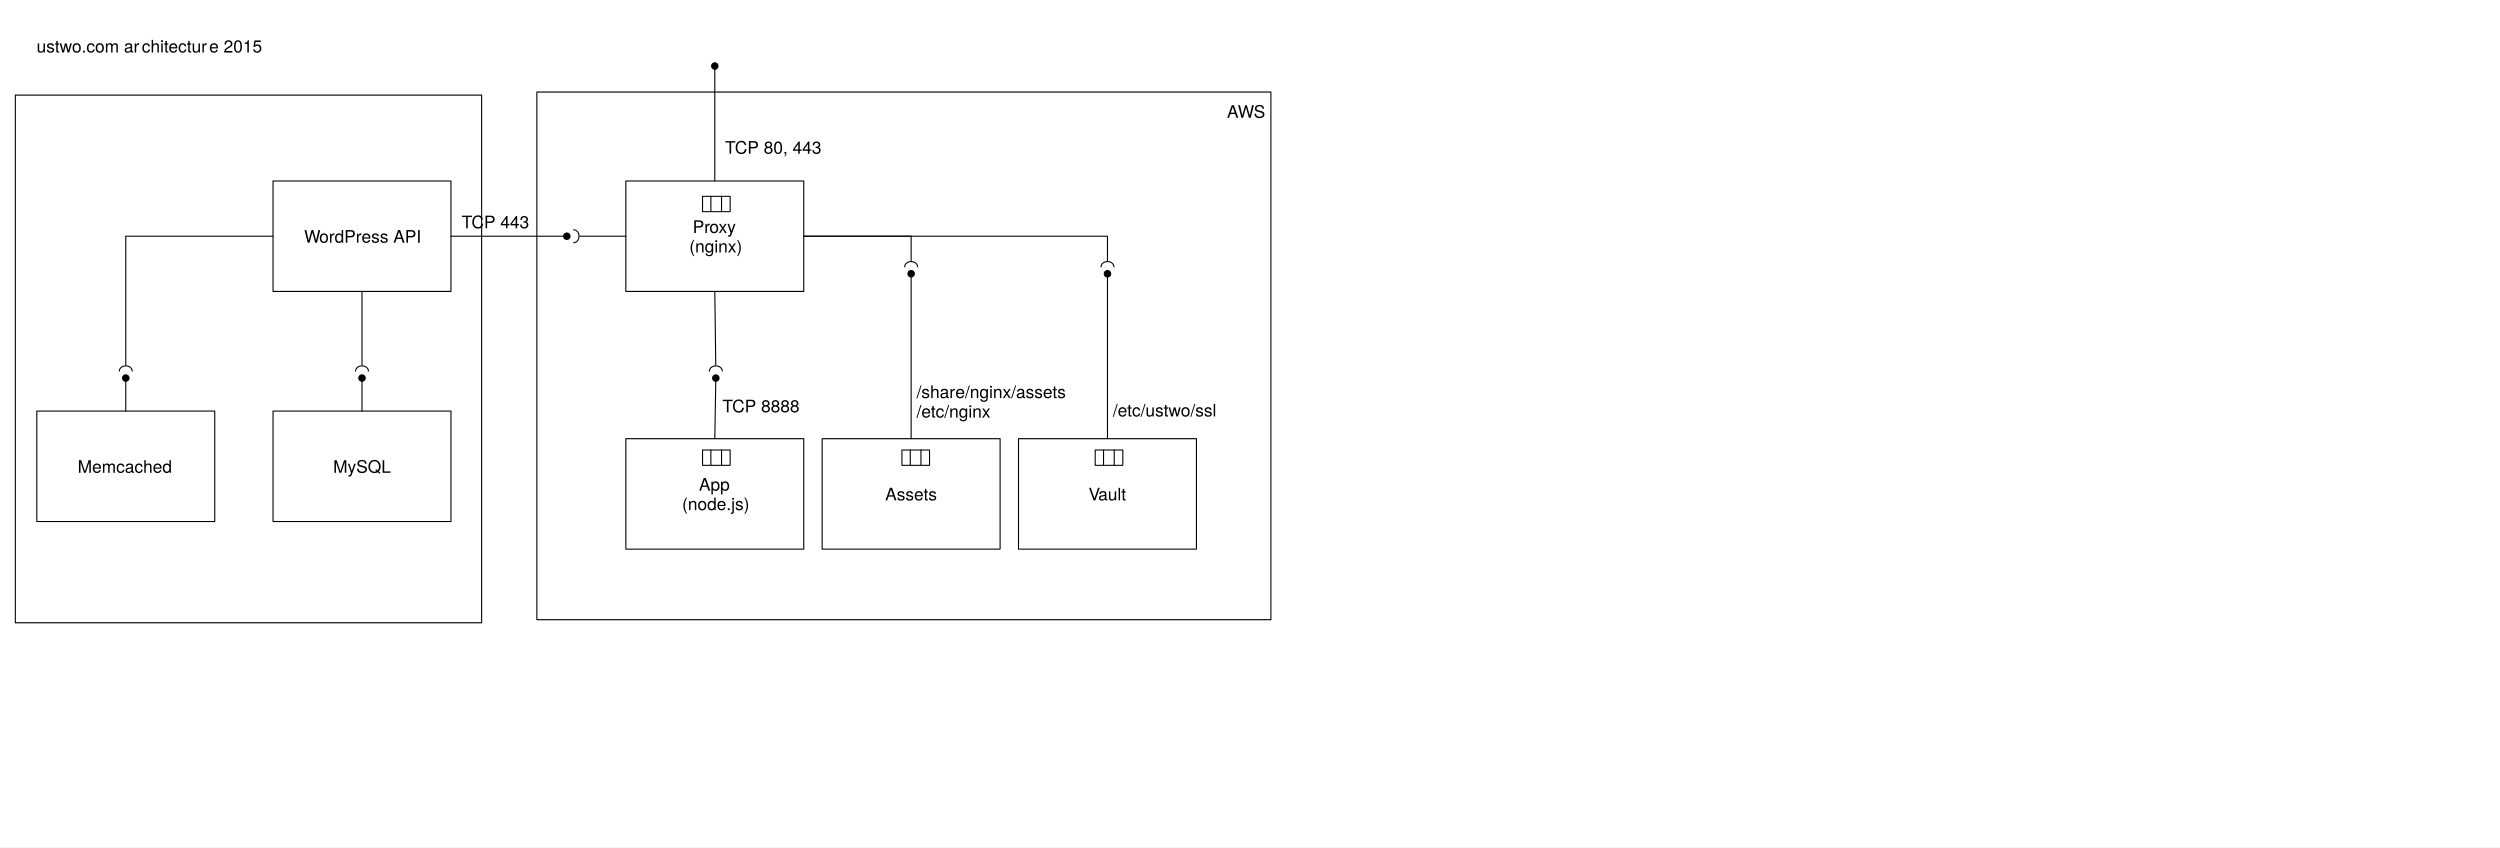
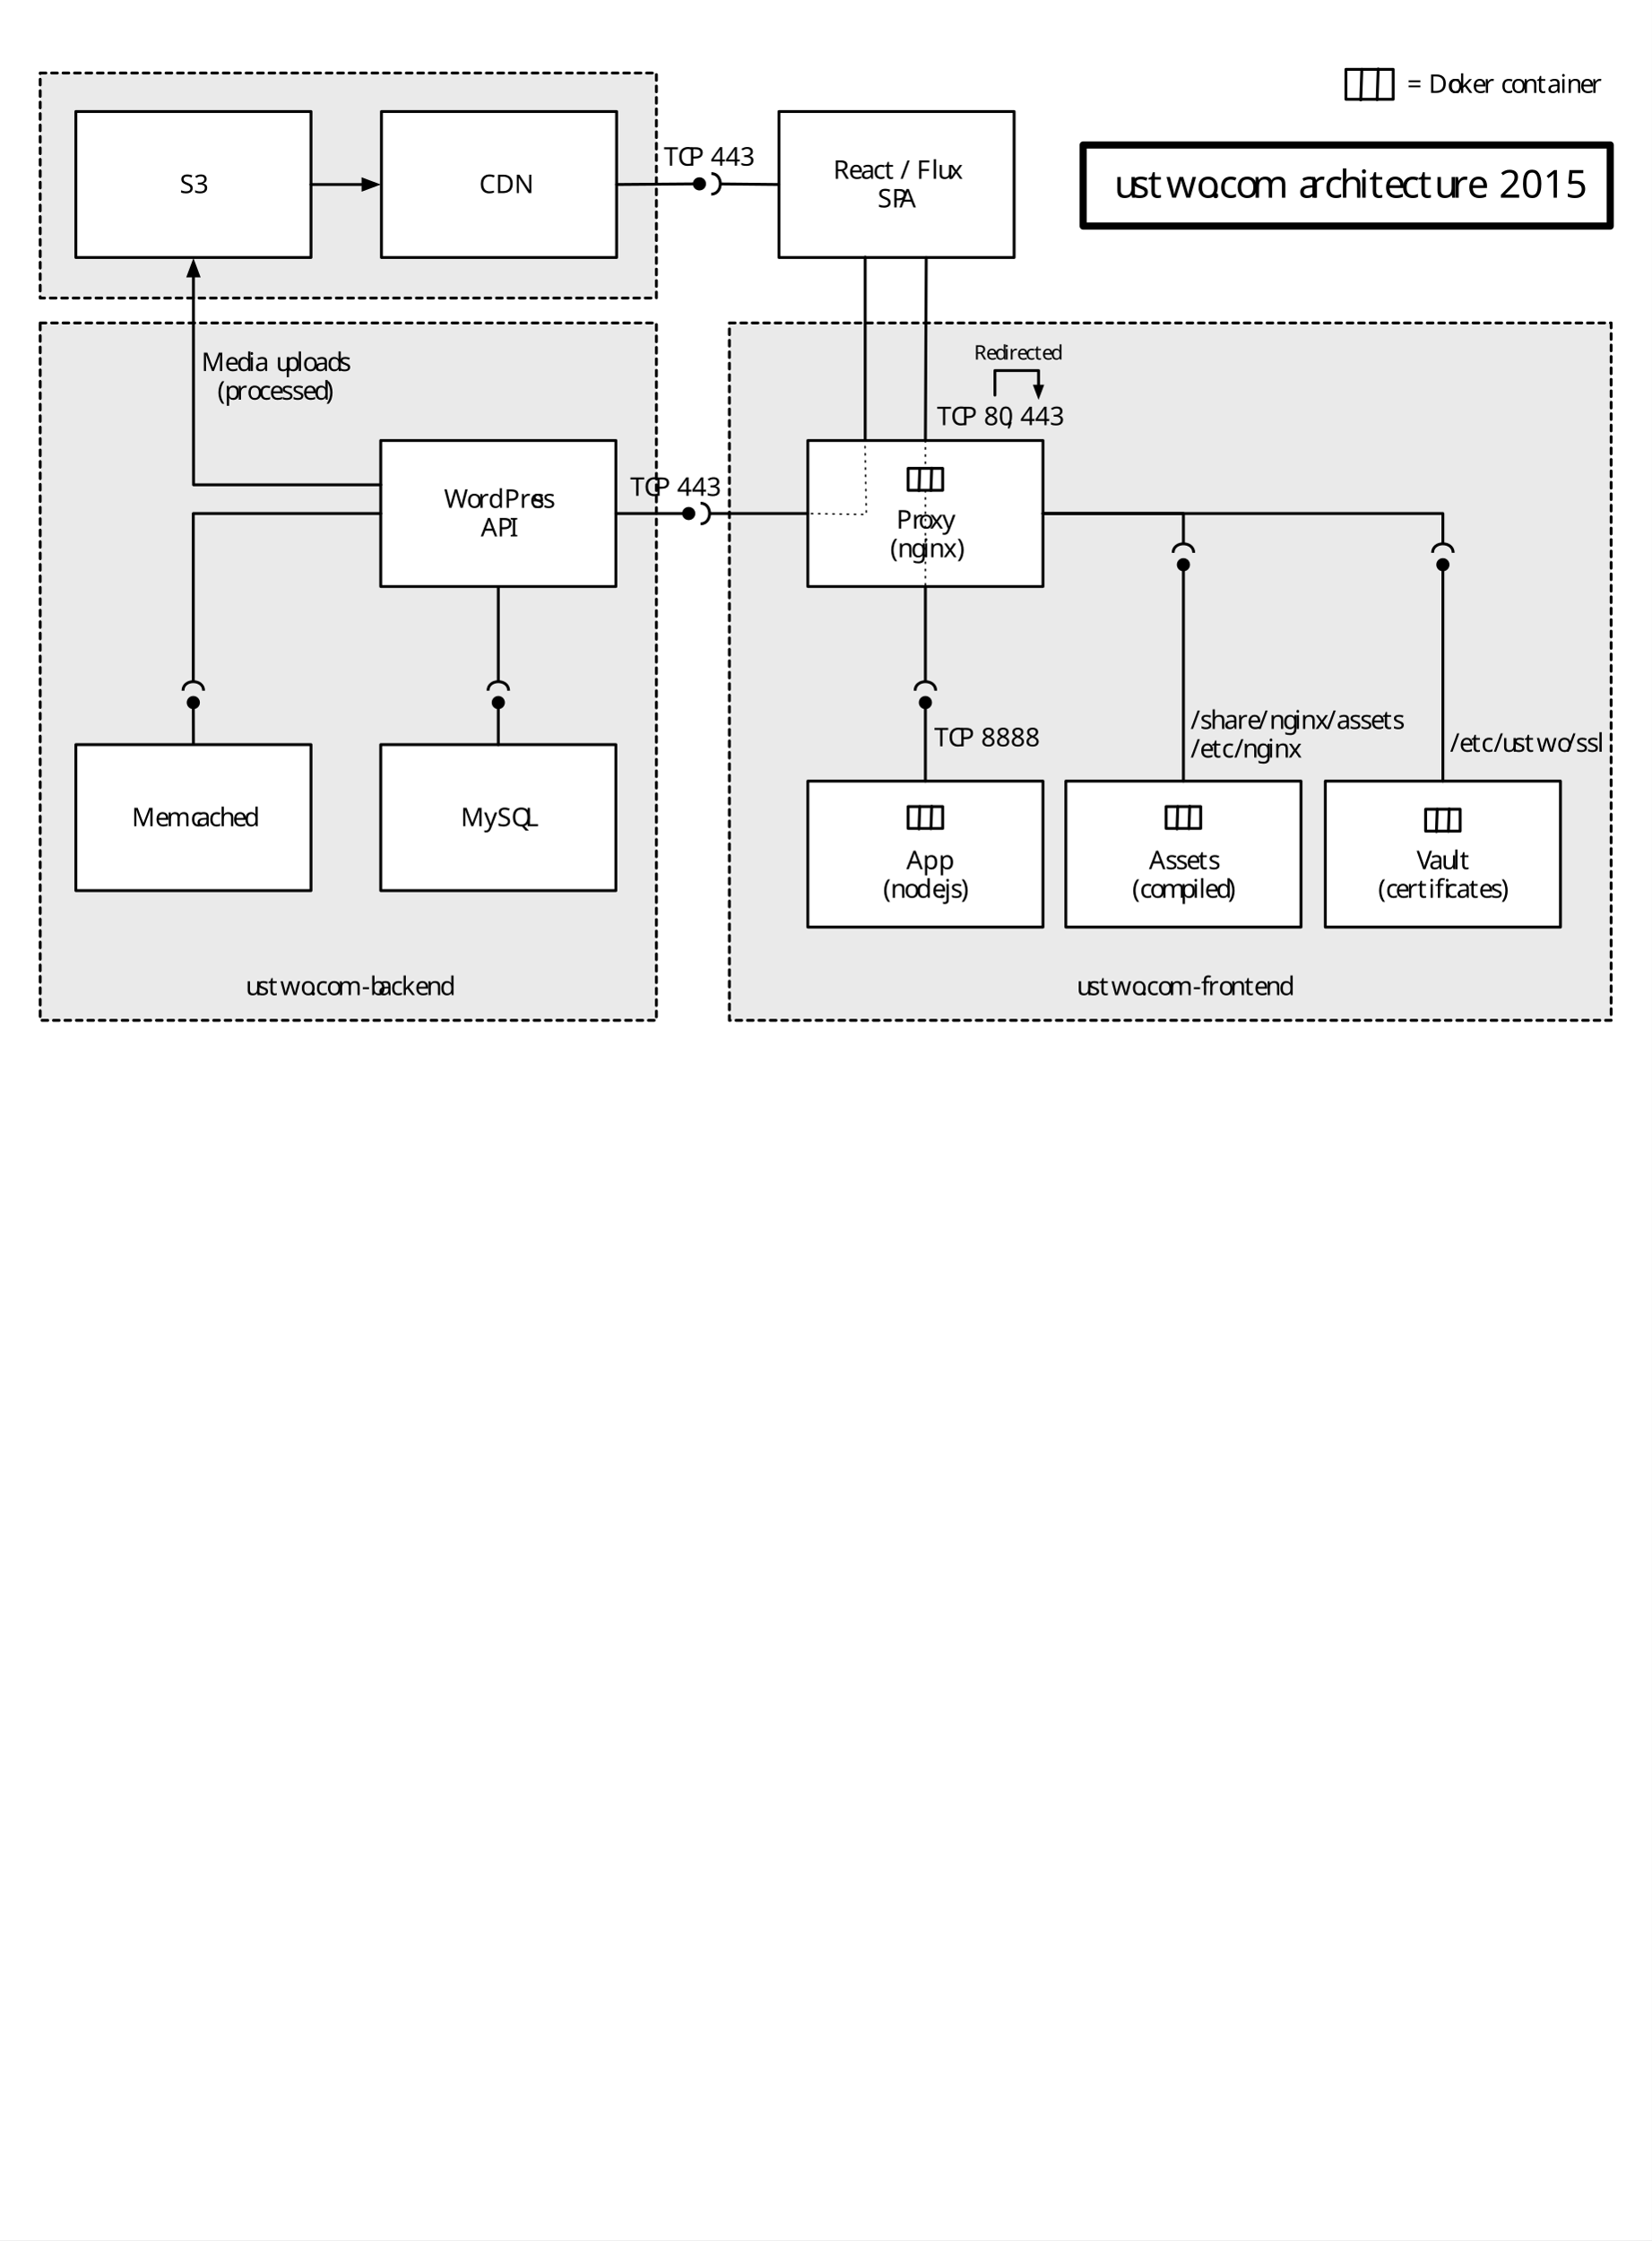
- <svg xmlns="http://www.w3.org/2000/svg" version="1.1" viewBox="0 0 2310 783" width="2310pt" height="783pt">
+ <svg xmlns="http://www.w3.org/2000/svg" version="1.1" viewBox="0 0 1155 1566" width="1155pt" height="1566pt">
  <defs>
-     <font-face font-family="Helvetica Neue" font-size="16" panose-1="2 0 5 3 0 0 0 2 0 4" units-per-em="1000" underline-position="-100" underline-thickness="50" slope="0" x-height="517" cap-height="714" ascent="951.996" descent="-212.997" font-weight="500">
+     <font-face font-family="Marker Felt" font-size="18" panose-1="2 0 4 0 0 0 0 0 0 0" units-per-em="1000" underline-position="-133" underline-thickness="20" slope="0" x-height="575" cap-height="832" ascent="867.996" descent="-218.002" font-weight="500">
      <font-face-src>
-         <font-face-name name="HelveticaNeue" />
+         <font-face-name name="MarkerFelt-Thin" />
      </font-face-src>
    </font-face>
-     <marker orient="auto" overflow="visible" markerUnits="strokeWidth" id="FilledBall_Marker" viewBox="-7 -4 8 8" markerWidth="8" markerHeight="8" color="black">
+     <font-face font-family="Marker Felt" font-size="27" panose-1="2 0 4 0 0 0 0 0 0 0" units-per-em="1000" underline-position="-133" underline-thickness="20" slope="0" x-height="575" cap-height="832" ascent="867.996" descent="-218.002" font-weight="500">
+       <font-face-src>
+         <font-face-name name="MarkerFelt-Thin" />
+       </font-face-src>
+     </font-face>
+     <marker orient="auto" overflow="visible" markerUnits="strokeWidth" id="FilledBall_Marker" viewBox="-5 -3 6 6" markerWidth="6" markerHeight="6" color="black">
      <g>
-         <circle cx="-3" cy="0" r="3" fill="currentColor" stroke="currentColor" stroke-width="1" />
+         <circle cx="-1.8" cy="0" r="1.8" fill="currentColor" stroke="currentColor" stroke-width="1" />
      </g>
    </marker>
-     <marker orient="auto" overflow="visible" markerUnits="strokeWidth" id="UML2Socket_Marker" viewBox="-7 -7 8 14" markerWidth="8" markerHeight="14" color="black">
+     <marker orient="auto" overflow="visible" markerUnits="strokeWidth" id="UML2Socket_Marker" viewBox="-5 -5 6 10" markerWidth="6" markerHeight="10" color="black">
      <g>
-         <path d="M -6 6 C 1 6 1 -6 -6 -6" fill="none" stroke="currentColor" stroke-width="1" />
+         <path d="M -3.6 3.6 C .6 3.6 .6 -3.6 -3.6 -3.6" fill="none" stroke="currentColor" stroke-width="1" />
      </g>
    </marker>
+     <marker orient="auto" overflow="visible" markerUnits="strokeWidth" id="FilledArrow_Marker" viewBox="-5 -3 6 6" markerWidth="6" markerHeight="6" color="black">
+       <g>
+         <path d="M -3.36 0 L 0 1.26 L 0 -1.26 Z" fill="currentColor" stroke="currentColor" stroke-width="1" />
+       </g>
+     </marker>
+     <marker orient="auto" overflow="visible" markerUnits="strokeWidth" id="FilledArrow_Marker_2" viewBox="-1 -3 7 6" markerWidth="7" markerHeight="6" color="black">
+       <g>
+         <path d="M 4.8 0 L 0 -1.8 L 0 1.8 Z" fill="currentColor" stroke="currentColor" stroke-width="1" />
+       </g>
+     </marker>
+     <font-face font-family="Marker Felt" font-size="14" panose-1="2 0 4 0 0 0 0 0 0 0" units-per-em="1000" underline-position="-133" underline-thickness="20" slope="0" x-height="575" cap-height="832" ascent="867.996" descent="-218.002" font-weight="500">
+       <font-face-src>
+         <font-face-name name="MarkerFelt-Thin" />
+       </font-face-src>
+     </font-face>
  </defs>
  <g stroke="none" stroke-opacity="1" stroke-dasharray="none" fill="none" fill-opacity="1">
-     <rect fill="white" width="2310" height="783" />
+     <rect fill="white" width="1155" height="1566" />
    <g>
-       <rect x="14.173" y="87.874" width="430.866" height="487.559" fill="white" />
-       <rect x="14.173" y="87.874" width="430.866" height="487.559" stroke="black" stroke-linecap="round" stroke-linejoin="round" stroke-width="1" />
-       <rect x="496.063" y="85.039" width="678.244" height="487.559" fill="white" />
-       <rect x="496.063" y="85.039" width="678.244" height="487.559" stroke="black" stroke-linecap="round" stroke-linejoin="round" stroke-width="1" />
-       <rect x="252.283" y="167.244" width="164.409" height="102.047" fill="white" />
-       <rect x="252.283" y="167.244" width="164.409" height="102.047" stroke="black" stroke-linecap="round" stroke-linejoin="round" stroke-width="1" />
-       <text transform="translate(257.2835 209.2677)" fill="black">
-         <tspan font-family="Helvetica Neue" font-size="16" font-weight="500" x="23.733" y="15" textLength="14.816">W</tspan>
-         <tspan font-family="Helvetica Neue" font-size="16" font-weight="500" x="37.637" y="15" textLength="14.512">or</tspan>
-         <tspan font-family="Helvetica Neue" font-size="16" font-weight="500" x="51.861" y="15" textLength="25.184">dPr</tspan>
-         <tspan font-family="Helvetica Neue" font-size="16" font-weight="500" x="76.757" y="15" textLength="53.92">ess API</tspan>
-       </text>
-       <text transform="translate(33.34646 33.51969)" fill="black">
-         <tspan font-family="Helvetica Neue" font-size="16" font-weight="500" x=".468" y="15" textLength="97.488">ustwo.com ar</tspan>
-         <tspan font-family="Helvetica Neue" font-size="16" font-weight="500" x="97.668" y="15" textLength="62.528">chitectur</tspan>
-         <tspan font-family="Helvetica Neue" font-size="16" font-weight="500" x="159.908" y="15" textLength="48.624">e 2015</tspan>
-       </text>
-       <rect x="578.268" y="167.244" width="164.409" height="102.047" fill="white" />
-       <rect x="578.268" y="167.244" width="164.409" height="102.047" stroke="black" stroke-linecap="round" stroke-linejoin="round" stroke-width="1" />
-       <text transform="translate(583.2677 200.2677)" fill="black">
-         <tspan font-family="Helvetica Neue" font-size="16" font-weight="500" x="56.765" y="15" textLength="15.696">Pr</tspan>
-         <tspan font-family="Helvetica Neue" font-size="16" font-weight="500" x="72.173" y="15" textLength="25.472">oxy</tspan>
-         <tspan font-family="Helvetica Neue" font-size="16" font-weight="500" x="53.653" y="33" textLength="47.104">(nginx)</tspan>
-       </text>
-       <line x1="660.472" y1="64.02" x2="660.472" y2="167.244" marker-start="url(#FilledBall_Marker)" stroke="black" stroke-linecap="round" stroke-linejoin="round" stroke-width="1" />
-       <text transform="translate(669.8932 127.063)" fill="black">
-         <tspan font-family="Helvetica Neue" font-size="16" font-weight="500" x=".036" y="15" textLength="88.928">TCP 80, 443</tspan>
-       </text>
-       <rect x="252.283" y="379.843" width="164.409" height="102.047" fill="white" />
-       <rect x="252.283" y="379.843" width="164.409" height="102.047" stroke="black" stroke-linecap="round" stroke-linejoin="round" stroke-width="1" />
-       <text transform="translate(257.2835 421.8661)" fill="black">
-         <tspan font-family="Helvetica Neue" font-size="16" font-weight="500" x="50.525" y="15" textLength="53.36">MySQL</tspan>
-       </text>
-       <rect x="34.016" y="379.843" width="164.409" height="102.047" fill="white" />
-       <rect x="34.016" y="379.843" width="164.409" height="102.047" stroke="black" stroke-linecap="round" stroke-linejoin="round" stroke-width="1" />
-       <text transform="translate(39.01575 421.8661)" fill="black">
-         <tspan font-family="Helvetica Neue" font-size="16" font-weight="500" x="32.741" y="15" textLength="88.928">Memcached</tspan>
-       </text>
-       <line x1="334.488" y1="352.327" x2="334.488" y2="379.843" marker-start="url(#FilledBall_Marker)" stroke="black" stroke-linecap="round" stroke-linejoin="round" stroke-width="1" />
-       <line x1="334.488" y1="337.327" x2="334.488" y2="269.291" marker-start="url(#UML2Socket_Marker)" stroke="black" stroke-linecap="round" stroke-linejoin="round" stroke-width="1" />
-       <line x1="116.22" y1="352.327" x2="116.22" y2="379.843" marker-start="url(#FilledBall_Marker)" stroke="black" stroke-linecap="round" stroke-linejoin="round" stroke-width="1" />
-       <path d="M 116.22 337.327 L 116.22 218.268 L 252.283 218.268" marker-start="url(#UML2Socket_Marker)" stroke="black" stroke-linecap="round" stroke-linejoin="round" stroke-width="1" />
-       <line x1="520.744" y1="218.268" x2="416.693" y2="218.268" marker-start="url(#FilledBall_Marker)" stroke="black" stroke-linecap="round" stroke-linejoin="round" stroke-width="1" />
-       <line x1="535.744" y1="218.268" x2="578.268" y2="218.268" marker-start="url(#UML2Socket_Marker)" stroke="black" stroke-linecap="round" stroke-linejoin="round" stroke-width="1" />
-       <rect x="578.268" y="405.354" width="164.409" height="102.047" fill="white" />
-       <rect x="578.268" y="405.354" width="164.409" height="102.047" stroke="black" stroke-linecap="round" stroke-linejoin="round" stroke-width="1" />
-       <text transform="translate(583.2677 438.3779)" fill="black">
-         <tspan font-family="Helvetica Neue" font-size="16" font-weight="500" x="62.533" y="15" textLength="29.344">App</tspan>
-         <tspan font-family="Helvetica Neue" font-size="16" font-weight="500" x="46.981" y="33" textLength="60.448">(node.js)</tspan>
-       </text>
-       <line x1="661.363" y1="352.326" x2="660.472" y2="405.354" marker-start="url(#FilledBall_Marker)" stroke="black" stroke-linecap="round" stroke-linejoin="round" stroke-width="1" />
-       <line x1="661.361" y1="337.327" x2="660.472" y2="269.291" marker-start="url(#UML2Socket_Marker)" stroke="black" stroke-linecap="round" stroke-linejoin="round" stroke-width="1" />
-       <rect x="759.685" y="405.354" width="164.409" height="102.047" fill="white" />
-       <rect x="759.685" y="405.354" width="164.409" height="102.047" stroke="black" stroke-linecap="round" stroke-linejoin="round" stroke-width="1" />
-       <text transform="translate(764.685 447.3779)" fill="black">
-         <tspan font-family="Helvetica Neue" font-size="16" font-weight="500" x="53.205" y="15" textLength="48">Assets</tspan>
-       </text>
-       <line x1="841.89" y1="255.949" x2="841.89" y2="405.354" marker-start="url(#FilledBall_Marker)" stroke="black" stroke-linecap="round" stroke-linejoin="round" stroke-width="1" />
-       <path d="M 841.89 240.949 L 841.89 238.949 L 841.89 218.268 L 742.677 218.268 L 753.177 218.268 L 742.677 218.268" marker-start="url(#UML2Socket_Marker)" stroke="black" stroke-linecap="round" stroke-linejoin="round" stroke-width="1" />
-       <rect x="941.102" y="405.354" width="164.409" height="102.047" fill="white" />
-       <rect x="941.102" y="405.354" width="164.409" height="102.047" stroke="black" stroke-linecap="round" stroke-linejoin="round" stroke-width="1" />
-       <text transform="translate(946.1024 447.3779)" fill="black">
-         <tspan font-family="Helvetica Neue" font-size="16" font-weight="500" x="59.717" y="15" textLength="9.776">V</tspan>
-         <tspan font-family="Helvetica Neue" font-size="16" font-weight="500" x="68.613" y="15" textLength="26.08">ault</tspan>
-       </text>
-       <line x1="1023.307" y1="255.949" x2="1023.307" y2="405.354" marker-start="url(#FilledBall_Marker)" stroke="black" stroke-linecap="round" stroke-linejoin="round" stroke-width="1" />
-       <path d="M 1023.307 240.949 L 1023.307 238.949 L 1023.307 218.268 L 742.677 218.268 L 753.177 218.268 L 742.677 218.268" marker-start="url(#UML2Socket_Marker)" stroke="black" stroke-linecap="round" stroke-linejoin="round" stroke-width="1" />
-       <text transform="translate(1133.307 93.87401)" fill="black">
-         <tspan font-family="Helvetica Neue" font-size="16" font-weight="500" x=".416" y="15" textLength="10.368">A</tspan>
-         <tspan font-family="Helvetica Neue" font-size="16" font-weight="500" x="10.4" y="15" textLength="25.184">WS</tspan>
-       </text>
-       <text transform="translate(667.0546 366)" fill="black">
-         <tspan font-family="Helvetica Neue" font-size="16" font-weight="500" x=".432" y="15" textLength="71.136">TCP 8888</tspan>
-       </text>
-       <text transform="translate(426.1929 195.9213)" fill="black">
-         <tspan font-family="Helvetica Neue" font-size="16" font-weight="500" x=".38" y="15" textLength="62.24">TCP 443</tspan>
-       </text>
-       <rect x="649.134" y="181.417" width="25.512" height="14.173" fill="white" />
-       <rect x="649.134" y="181.417" width="25.512" height="14.173" stroke="black" stroke-linecap="round" stroke-linejoin="round" stroke-width="1" />
-       <line x1="656.837" y1="195.244" x2="656.837" y2="181.417" stroke="black" stroke-linecap="round" stroke-linejoin="round" stroke-width="1" />
-       <line x1="666.709" y1="195.244" x2="666.709" y2="181.417" stroke="black" stroke-linecap="round" stroke-linejoin="round" stroke-width="1" />
-       <rect x="649.134" y="415.78" width="25.512" height="14.173" fill="white" />
-       <rect x="649.134" y="415.78" width="25.512" height="14.173" stroke="black" stroke-linecap="round" stroke-linejoin="round" stroke-width="1" />
-       <line x1="656.837" y1="429.606" x2="656.837" y2="415.78" stroke="black" stroke-linecap="round" stroke-linejoin="round" stroke-width="1" />
-       <line x1="666.709" y1="429.606" x2="666.709" y2="415.78" stroke="black" stroke-linecap="round" stroke-linejoin="round" stroke-width="1" />
-       <rect x="833.386" y="415.78" width="25.512" height="14.173" fill="white" />
-       <rect x="833.386" y="415.78" width="25.512" height="14.173" stroke="black" stroke-linecap="round" stroke-linejoin="round" stroke-width="1" />
-       <line x1="841.089" y1="429.606" x2="841.089" y2="415.78" stroke="black" stroke-linecap="round" stroke-linejoin="round" stroke-width="1" />
-       <line x1="850.961" y1="429.606" x2="850.961" y2="415.78" stroke="black" stroke-linecap="round" stroke-linejoin="round" stroke-width="1" />
-       <rect x="1011.968" y="415.78" width="25.512" height="14.173" fill="white" />
-       <rect x="1011.968" y="415.78" width="25.512" height="14.173" stroke="black" stroke-linecap="round" stroke-linejoin="round" stroke-width="1" />
-       <line x1="1019.671" y1="429.606" x2="1019.671" y2="415.78" stroke="black" stroke-linecap="round" stroke-linejoin="round" stroke-width="1" />
-       <line x1="1029.543" y1="429.606" x2="1029.543" y2="415.78" stroke="black" stroke-linecap="round" stroke-linejoin="round" stroke-width="1" />
-       <text transform="translate(846.8898 352.8346)" fill="black">
-         <tspan font-family="Helvetica Neue" font-size="16" font-weight="500" x="0" y="15" textLength="36.144">/shar</tspan>
-         <tspan font-family="Helvetica Neue" font-size="16" font-weight="500" x="35.856" y="15" textLength="104.288">e/nginx/assets</tspan>
-         <tspan font-family="Helvetica Neue" font-size="16" font-weight="500" x="0" y="33" textLength="71.696">/etc/nginx</tspan>
-       </text>
-       <text transform="translate(1028.307 369.8346)" fill="black">
-         <tspan font-family="Helvetica Neue" font-size="16" font-weight="500" x="0" y="15" textLength="101.008">/etc/ustwo/ssl</tspan>
+       <rect x="28.094" y="225.742" width="430.866" height="487.559" fill="#eaeaea" />
+       <path d="M 28.094 225.742 L 458.961 225.742 L 458.961 713.301 L 28.094 713.301 Z" stroke="black" stroke-linecap="round" stroke-linejoin="round" stroke-width="2" stroke-dasharray="4,4" />
+       <rect x="509.984" y="225.742" width="616.535" height="487.559" fill="#eaeaea" />
+       <path d="M 509.984 225.742 L 1126.52 225.742 L 1126.52 713.301 L 509.984 713.301 Z" stroke="black" stroke-linecap="round" stroke-linejoin="round" stroke-width="2" stroke-dasharray="4,4" />
+       <rect x="266.205" y="307.946" width="164.409" height="102.047" fill="white" />
+       <rect x="266.205" y="307.946" width="164.409" height="102.047" stroke="black" stroke-linecap="round" stroke-linejoin="round" stroke-width="2" />
+       <text transform="translate(271.2047 338.9701)" fill="black">
+         <tspan font-family="Marker Felt" font-size="18" font-weight="500" x="39.27" y="16" textLength="17.1">W</tspan>
+         <tspan font-family="Marker Felt" font-size="18" font-weight="500" x="55.056" y="16" textLength="7.38">o</tspan>
+         <tspan font-family="Marker Felt" font-size="18" font-weight="500" x="63.138" y="16" textLength="36.36">rdPre</tspan>
+         <tspan font-family="Marker Felt" font-size="18" font-weight="500" x="100.866" y="16" textLength="6.66">s</tspan>
+         <tspan font-family="Marker Felt" font-size="18" font-weight="500" x="108.48" y="16" textLength="6.66">s</tspan>
+         <tspan font-family="Marker Felt" font-size="18" font-weight="500" x="64.947" y="36" textLength="19.26">AP</tspan>
+         <tspan font-family="Marker Felt" font-size="18" font-weight="500" x="85.143" y="36" textLength="4.32">I</tspan>
+       </text>
+       <rect x="757.378" y="101.339" width="368.504" height="56.693" stroke="black" stroke-linecap="round" stroke-linejoin="round" stroke-width="5" />
+       <text transform="translate(762.378 115.185)" fill="black">
+         <tspan font-family="Marker Felt" font-size="27" font-weight="500" x="16.766" y="23" textLength="11.07">u</tspan>
+         <tspan font-family="Marker Felt" font-size="27" font-weight="500" x="28.538" y="23" textLength="9.99">s</tspan>
+         <tspan font-family="Marker Felt" font-size="27" font-weight="500" x="40.256" y="23" textLength="9.72">t</tspan>
+         <tspan font-family="Marker Felt" font-size="27" font-weight="500" x="52.973" y="23" textLength="30.51">wo</tspan>
+         <tspan font-family="Marker Felt" font-size="27" font-weight="500" x="84.077" y="23" textLength="5.13">.</tspan>
+         <tspan font-family="Marker Felt" font-size="27" font-weight="500" x="90.017" y="23" textLength="10.26">c</tspan>
+         <tspan font-family="Marker Felt" font-size="27" font-weight="500" x="101.546" y="23" textLength="11.07">o</tspan>
+         <tspan font-family="Marker Felt" font-size="27" font-weight="500" x="113.264" y="23" textLength="38.61">m a</tspan>
+         <tspan font-family="Marker Felt" font-size="27" font-weight="500" x="152.981" y="23" textLength="20.52">rc</tspan>
+         <tspan font-family="Marker Felt" font-size="27" font-weight="500" x="174.311" y="23" textLength="12.69">h</tspan>
+         <tspan font-family="Marker Felt" font-size="27" font-weight="500" x="187.838" y="23" textLength="5.4">i</tspan>
+         <tspan font-family="Marker Felt" font-size="27" font-weight="500" x="195.02" y="23" textLength="9.72">t</tspan>
+         <tspan font-family="Marker Felt" font-size="27" font-weight="500" x="205.307" y="23" textLength="10.26">e</tspan>
+         <tspan font-family="Marker Felt" font-size="27" font-weight="500" x="217.241" y="23" textLength="10.26">c</tspan>
+         <tspan font-family="Marker Felt" font-size="27" font-weight="500" x="229.013" y="23" textLength="9.72">t</tspan>
+         <tspan font-family="Marker Felt" font-size="27" font-weight="500" x="240.596" y="23" textLength="11.07">u</tspan>
+         <tspan font-family="Marker Felt" font-size="27" font-weight="500" x="252.908" y="23" textLength="88.83">re 2015</tspan>
+       </text>
+       <rect x="564.842" y="307.946" width="164.409" height="102.047" fill="white" />
+       <rect x="564.842" y="307.946" width="164.409" height="102.047" stroke="black" stroke-linecap="round" stroke-linejoin="round" stroke-width="2" />
+       <text transform="translate(569.8425 353.4937)" fill="black">
+         <tspan font-family="Marker Felt" font-size="18" font-weight="500" x="56.91" y="16" textLength="14.94">Pr</tspan>
+         <tspan font-family="Marker Felt" font-size="18" font-weight="500" x="72.318" y="16" textLength="7.38">o</tspan>
+         <tspan font-family="Marker Felt" font-size="18" font-weight="500" x="80.256" y="16" textLength="7.38">x</tspan>
+         <tspan font-family="Marker Felt" font-size="18" font-weight="500" x="89.04" y="16" textLength="8.46">y</tspan>
+         <tspan font-family="Marker Felt" font-size="18" font-weight="500" x="52.59" y="36" textLength="4.68">(</tspan>
+         <tspan font-family="Marker Felt" font-size="18" font-weight="500" x="57.81" y="36" textLength="8.82">n</tspan>
+         <tspan font-family="Marker Felt" font-size="18" font-weight="500" x="67.17" y="36" textLength="7.56">g</tspan>
+         <tspan font-family="Marker Felt" font-size="18" font-weight="500" x="75.324" y="36" textLength="3.6">i</tspan>
+         <tspan font-family="Marker Felt" font-size="18" font-weight="500" x="79.788" y="36" textLength="8.82">n</tspan>
+         <tspan font-family="Marker Felt" font-size="18" font-weight="500" x="89.76" y="36" textLength="12.06">x)</tspan>
+       </text>
+       <text transform="translate(654.8858 281.2126)" fill="black">
+         <tspan font-family="Marker Felt" font-size="18" font-weight="500" x=".26" y="16" textLength="16.74">TC</tspan>
+         <tspan font-family="Marker Felt" font-size="18" font-weight="500" x="17.468" y="16" textLength="33.12">P 80</tspan>
+         <tspan font-family="Marker Felt" font-size="18" font-weight="500" x="49.04" y="16" textLength="38.7">, 443</tspan>
+       </text>
+       <rect x="266.205" y="520.545" width="164.409" height="102.047" fill="white" />
+       <rect x="266.205" y="520.545" width="164.409" height="102.047" stroke="black" stroke-linecap="round" stroke-linejoin="round" stroke-width="2" />
+       <text transform="translate(271.2047 561.5685)" fill="black">
+         <tspan font-family="Marker Felt" font-size="18" font-weight="500" x="50.898" y="16" textLength="44.46">MySQ</tspan>
+         <tspan font-family="Marker Felt" font-size="18" font-weight="500" x="95.952" y="16" textLength="7.56">L</tspan>
+       </text>
+       <rect x="53.024" y="520.545" width="164.409" height="102.047" fill="white" />
+       <rect x="53.024" y="520.545" width="164.409" height="102.047" stroke="black" stroke-linecap="round" stroke-linejoin="round" stroke-width="2" />
+       <text transform="translate(58.02363 561.5685)" fill="black">
+         <tspan font-family="Marker Felt" font-size="18" font-weight="500" x="34.077" y="16" textLength="23.58">Me</tspan>
+         <tspan font-family="Marker Felt" font-size="18" font-weight="500" x="58.377" y="16" textLength="19.8">mc</tspan>
+         <tspan font-family="Marker Felt" font-size="18" font-weight="500" x="79.239" y="16" textLength="8.28">a</tspan>
+         <tspan font-family="Marker Felt" font-size="18" font-weight="500" x="87.987" y="16" textLength="6.84">c</tspan>
+         <tspan font-family="Marker Felt" font-size="18" font-weight="500" x="95.367" y="16" textLength="8.46">h</tspan>
+         <tspan font-family="Marker Felt" font-size="18" font-weight="500" x="104.619" y="16" textLength="6.84">e</tspan>
+         <tspan font-family="Marker Felt" font-size="18" font-weight="500" x="112.593" y="16" textLength="7.74">d</tspan>
+       </text>
+       <line x1="348.409" y1="494.729" x2="348.409" y2="520.545" marker-start="url(#FilledBall_Marker)" stroke="black" stroke-linecap="round" stroke-linejoin="round" stroke-width="2" />
+       <line x1="348.409" y1="475.629" x2="348.409" y2="410.994" marker-start="url(#UML2Socket_Marker)" stroke="black" stroke-linecap="round" stroke-linejoin="round" stroke-width="2" />
+       <line x1="135.163" y1="494.729" x2="135.226" y2="519.545" marker-start="url(#FilledBall_Marker)" stroke="black" stroke-linecap="round" stroke-linejoin="round" stroke-width="2" />
+       <path d="M 135.142 475.629 L 135.142 358.97 L 266.205 358.97 L 252.305 358.97 L 265.205 358.97" marker-start="url(#UML2Socket_Marker)" stroke="black" stroke-linecap="round" stroke-linejoin="round" stroke-width="2" />
+       <line x1="477.942" y1="358.97" x2="430.614" y2="358.97" marker-start="url(#FilledBall_Marker)" stroke="black" stroke-linecap="round" stroke-linejoin="round" stroke-width="2" />
+       <line x1="497.042" y1="358.97" x2="564.842" y2="358.97" marker-start="url(#UML2Socket_Marker)" stroke="black" stroke-linecap="round" stroke-linejoin="round" stroke-width="2" />
+       <rect x="564.842" y="546.057" width="164.409" height="102.047" fill="white" />
+       <rect x="564.842" y="546.057" width="164.409" height="102.047" stroke="black" stroke-linecap="round" stroke-linejoin="round" stroke-width="2" />
+       <text transform="translate(569.8425 591.6039)" fill="black">
+         <tspan font-family="Marker Felt" font-size="18" font-weight="500" x="63.885" y="16" textLength="26.64">App</tspan>
+         <tspan font-family="Marker Felt" font-size="18" font-weight="500" x="47.64" y="36" textLength="4.68">(</tspan>
+         <tspan font-family="Marker Felt" font-size="18" font-weight="500" x="52.86" y="36" textLength="8.82">n</tspan>
+         <tspan font-family="Marker Felt" font-size="18" font-weight="500" x="62.364" y="36" textLength="7.38">o</tspan>
+         <tspan font-family="Marker Felt" font-size="18" font-weight="500" x="70.698" y="36" textLength="14.58">de</tspan>
+         <tspan font-family="Marker Felt" font-size="18" font-weight="500" x="86.502" y="36" textLength="3.42">.</tspan>
+         <tspan font-family="Marker Felt" font-size="18" font-weight="500" x="90.444" y="36" textLength="3.78">j</tspan>
+         <tspan font-family="Marker Felt" font-size="18" font-weight="500" x="94.818" y="36" textLength="6.66">s</tspan>
+         <tspan font-family="Marker Felt" font-size="18" font-weight="500" x="102.09" y="36" textLength="4.68">)</tspan>
+       </text>
+       <line x1="647.047" y1="494.729" x2="647.047" y2="546.057" marker-start="url(#FilledBall_Marker)" stroke="black" stroke-linecap="round" stroke-linejoin="round" stroke-width="2" />
+       <line x1="647.047" y1="475.629" x2="647.047" y2="409.994" marker-start="url(#UML2Socket_Marker)" stroke="black" stroke-linecap="round" stroke-linejoin="round" stroke-width="2" />
+       <rect x="745.26" y="546.057" width="164.409" height="102.047" fill="white" />
+       <rect x="745.26" y="546.057" width="164.409" height="102.047" stroke="black" stroke-linecap="round" stroke-linejoin="round" stroke-width="2" />
+       <text transform="translate(750.2598 591.6039)" fill="black">
+         <tspan font-family="Marker Felt" font-size="18" font-weight="500" x="53.13" y="16" textLength="17.82">As</tspan>
+         <tspan font-family="Marker Felt" font-size="18" font-weight="500" x="71.904" y="16" textLength="6.66">s</tspan>
+         <tspan font-family="Marker Felt" font-size="18" font-weight="500" x="79.194" y="16" textLength="6.84">e</tspan>
+         <tspan font-family="Marker Felt" font-size="18" font-weight="500" x="87.528" y="16" textLength="6.48">t</tspan>
+         <tspan font-family="Marker Felt" font-size="18" font-weight="500" x="94.62" y="16" textLength="6.66">s</tspan>
+         <tspan font-family="Marker Felt" font-size="18" font-weight="500" x="41.403" y="36" textLength="11.52">(c</tspan>
+         <tspan font-family="Marker Felt" font-size="18" font-weight="500" x="53.769" y="36" textLength="7.38">o</tspan>
+         <tspan font-family="Marker Felt" font-size="18" font-weight="500" x="61.581" y="36" textLength="12.96">m</tspan>
+         <tspan font-family="Marker Felt" font-size="18" font-weight="500" x="75.153" y="36" textLength="7.74">p</tspan>
+         <tspan font-family="Marker Felt" font-size="18" font-weight="500" x="83.559" y="36" textLength="3.6">i</tspan>
+         <tspan font-family="Marker Felt" font-size="18" font-weight="500" x="88.023" y="36" textLength="3.6">l</tspan>
+         <tspan font-family="Marker Felt" font-size="18" font-weight="500" x="92.091" y="36" textLength="6.84">e</tspan>
+         <tspan font-family="Marker Felt" font-size="18" font-weight="500" x="100.065" y="36" textLength="7.74">d</tspan>
+         <tspan font-family="Marker Felt" font-size="18" font-weight="500" x="108.327" y="36" textLength="4.68">)</tspan>
+       </text>
+       <line x1="827.465" y1="398.351" x2="827.465" y2="546.057" marker-start="url(#FilledBall_Marker)" stroke="black" stroke-linecap="round" stroke-linejoin="round" stroke-width="2" />
+       <path d="M 827.465 379.251 L 827.465 376.251 L 827.465 358.97 L 729.252 358.97 L 743.152 358.97 L 730.252 358.97" marker-start="url(#UML2Socket_Marker)" stroke="black" stroke-linecap="round" stroke-linejoin="round" stroke-width="2" />
+       <rect x="926.677" y="546.057" width="164.409" height="102.047" fill="white" />
+       <rect x="926.677" y="546.057" width="164.409" height="102.047" stroke="black" stroke-linecap="round" stroke-linejoin="round" stroke-width="2" />
+       <text transform="translate(931.6772 591.6039)" fill="black">
+         <tspan font-family="Marker Felt" font-size="18" font-weight="500" x="58.845" y="16" textLength="9.72">V</tspan>
+         <tspan font-family="Marker Felt" font-size="18" font-weight="500" x="67.575" y="16" textLength="8.28">a</tspan>
+         <tspan font-family="Marker Felt" font-size="18" font-weight="500" x="76.269" y="16" textLength="7.38">u</tspan>
+         <tspan font-family="Marker Felt" font-size="18" font-weight="500" x="84.333" y="16" textLength="3.6">l</tspan>
+         <tspan font-family="Marker Felt" font-size="18" font-weight="500" x="89.085" y="16" textLength="6.48">t</tspan>
+         <tspan font-family="Marker Felt" font-size="18" font-weight="500" x="31.899" y="36" textLength="11.52">(c</tspan>
+         <tspan font-family="Marker Felt" font-size="18" font-weight="500" x="44.067" y="36" textLength="6.84">e</tspan>
+         <tspan font-family="Marker Felt" font-size="18" font-weight="500" x="51.987" y="36" textLength="6.84">r</tspan>
+         <tspan font-family="Marker Felt" font-size="18" font-weight="500" x="59.367" y="36" textLength="6.48">t</tspan>
+         <tspan font-family="Marker Felt" font-size="18" font-weight="500" x="67.089" y="36" textLength="11.7">ifi</tspan>
+         <tspan font-family="Marker Felt" font-size="18" font-weight="500" x="78.789" y="36" textLength="6.84">c</tspan>
+         <tspan font-family="Marker Felt" font-size="18" font-weight="500" x="86.691" y="36" textLength="8.28">a</tspan>
+         <tspan font-family="Marker Felt" font-size="18" font-weight="500" x="95.493" y="36" textLength="6.48">t</tspan>
+         <tspan font-family="Marker Felt" font-size="18" font-weight="500" x="102.351" y="36" textLength="6.84">e</tspan>
+         <tspan font-family="Marker Felt" font-size="18" font-weight="500" x="110.559" y="36" textLength="6.66">s</tspan>
+         <tspan font-family="Marker Felt" font-size="18" font-weight="500" x="117.831" y="36" textLength="4.68">)</tspan>
+       </text>
+       <line x1="1008.882" y1="398.351" x2="1008.882" y2="546.057" marker-start="url(#FilledBall_Marker)" stroke="black" stroke-linecap="round" stroke-linejoin="round" stroke-width="2" />
+       <path d="M 1008.882 379.251 L 1008.882 376.251 L 1008.882 358.97 L 729.252 358.97 L 743.152 358.97 L 730.252 358.97" marker-start="url(#UML2Socket_Marker)" stroke="black" stroke-linecap="round" stroke-linejoin="round" stroke-width="2" />
+       <text transform="translate(653.1294 505.7024)" fill="black">
+         <tspan font-family="Marker Felt" font-size="18" font-weight="500" x=".076" y="16" textLength="16.74">TC</tspan>
+         <tspan font-family="Marker Felt" font-size="18" font-weight="500" x="17.284" y="16" textLength="53.64">P 8888</tspan>
+       </text>
+       <text transform="translate(440.4291 330.6236)" fill="black">
+         <tspan font-family="Marker Felt" font-size="18" font-weight="500" x=".206" y="16" textLength="16.74">TC</tspan>
+         <tspan font-family="Marker Felt" font-size="18" font-weight="500" x="17.414" y="16" textLength="43.38">P 443</tspan>
+       </text>
+       <text transform="translate(832.4646 493.537)" fill="black">
+         <tspan font-family="Marker Felt" font-size="18" font-weight="500" x="0" y="16" textLength="9.36">/</tspan>
+         <tspan font-family="Marker Felt" font-size="18" font-weight="500" x="6.732" y="16" textLength="6.66">s</tspan>
+         <tspan font-family="Marker Felt" font-size="18" font-weight="500" x="13.914" y="16" textLength="8.46">h</tspan>
+         <tspan font-family="Marker Felt" font-size="18" font-weight="500" x="23.436" y="16" textLength="8.28">a</tspan>
+         <tspan font-family="Marker Felt" font-size="18" font-weight="500" x="32.454" y="16" textLength="13.68">re</tspan>
+         <tspan font-family="Marker Felt" font-size="18" font-weight="500" x="47.394" y="16" textLength="9.36">/</tspan>
+         <tspan font-family="Marker Felt" font-size="18" font-weight="500" x="55.134" y="16" textLength="8.82">n</tspan>
+         <tspan font-family="Marker Felt" font-size="18" font-weight="500" x="64.494" y="16" textLength="7.56">g</tspan>
+         <tspan font-family="Marker Felt" font-size="18" font-weight="500" x="72.648" y="16" textLength="3.6">i</tspan>
+         <tspan font-family="Marker Felt" font-size="18" font-weight="500" x="77.112" y="16" textLength="8.82">n</tspan>
+         <tspan font-family="Marker Felt" font-size="18" font-weight="500" x="87.084" y="16" textLength="7.38">x</tspan>
+         <tspan font-family="Marker Felt" font-size="18" font-weight="500" x="95.004" y="16" textLength="9.36">/</tspan>
+         <tspan font-family="Marker Felt" font-size="18" font-weight="500" x="102.06" y="16" textLength="8.28">a</tspan>
+         <tspan font-family="Marker Felt" font-size="18" font-weight="500" x="110.952" y="16" textLength="6.66">s</tspan>
+         <tspan font-family="Marker Felt" font-size="18" font-weight="500" x="118.566" y="16" textLength="6.66">s</tspan>
+         <tspan font-family="Marker Felt" font-size="18" font-weight="500" x="125.856" y="16" textLength="6.84">e</tspan>
+         <tspan font-family="Marker Felt" font-size="18" font-weight="500" x="134.19" y="16" textLength="6.48">t</tspan>
+         <tspan font-family="Marker Felt" font-size="18" font-weight="500" x="141.282" y="16" textLength="6.66">s</tspan>
+         <tspan font-family="Marker Felt" font-size="18" font-weight="500" x="0" y="36" textLength="9.36">/</tspan>
+         <tspan font-family="Marker Felt" font-size="18" font-weight="500" x="6.498" y="36" textLength="6.84">e</tspan>
+         <tspan font-family="Marker Felt" font-size="18" font-weight="500" x="14.832" y="36" textLength="6.48">t</tspan>
+         <tspan font-family="Marker Felt" font-size="18" font-weight="500" x="21.816" y="36" textLength="16.2">c/</tspan>
+         <tspan font-family="Marker Felt" font-size="18" font-weight="500" x="36.396" y="36" textLength="8.82">n</tspan>
+         <tspan font-family="Marker Felt" font-size="18" font-weight="500" x="45.756" y="36" textLength="7.56">g</tspan>
+         <tspan font-family="Marker Felt" font-size="18" font-weight="500" x="53.91" y="36" textLength="3.6">i</tspan>
+         <tspan font-family="Marker Felt" font-size="18" font-weight="500" x="58.374" y="36" textLength="8.82">n</tspan>
+         <tspan font-family="Marker Felt" font-size="18" font-weight="500" x="68.346" y="36" textLength="7.38">x</tspan>
+       </text>
+       <text transform="translate(1013.882 509.537)" fill="black">
+         <tspan font-family="Marker Felt" font-size="18" font-weight="500" x="0" y="16" textLength="9.36">/</tspan>
+         <tspan font-family="Marker Felt" font-size="18" font-weight="500" x="6.498" y="16" textLength="6.84">e</tspan>
+         <tspan font-family="Marker Felt" font-size="18" font-weight="500" x="14.832" y="16" textLength="6.48">t</tspan>
+         <tspan font-family="Marker Felt" font-size="18" font-weight="500" x="21.816" y="16" textLength="16.2">c/</tspan>
+         <tspan font-family="Marker Felt" font-size="18" font-weight="500" x="36.36" y="16" textLength="7.38">u</tspan>
+         <tspan font-family="Marker Felt" font-size="18" font-weight="500" x="44.208" y="16" textLength="6.66">s</tspan>
+         <tspan font-family="Marker Felt" font-size="18" font-weight="500" x="52.02" y="16" textLength="6.48">t</tspan>
+         <tspan font-family="Marker Felt" font-size="18" font-weight="500" x="60.498" y="16" textLength="20.34">wo</tspan>
+         <tspan font-family="Marker Felt" font-size="18" font-weight="500" x="81.216" y="16" textLength="9.36">/</tspan>
+         <tspan font-family="Marker Felt" font-size="18" font-weight="500" x="87.948" y="16" textLength="6.66">s</tspan>
+         <tspan font-family="Marker Felt" font-size="18" font-weight="500" x="95.562" y="16" textLength="6.66">s</tspan>
+         <tspan font-family="Marker Felt" font-size="18" font-weight="500" x="102.924" y="16" textLength="3.6">l</tspan>
+       </text>
+       <rect x="544.677" y="77.953" width="164.409" height="102.047" fill="white" />
+       <rect x="544.677" y="77.953" width="164.409" height="102.047" stroke="black" stroke-linecap="round" stroke-linejoin="round" stroke-width="2" />
+       <text transform="translate(549.6772 108.9764)" fill="black">
+         <tspan font-family="Marker Felt" font-size="18" font-weight="500" x="32.934" y="16" textLength="10.26">R</tspan>
+         <tspan font-family="Marker Felt" font-size="18" font-weight="500" x="43.734" y="16" textLength="6.84">e</tspan>
+         <tspan font-family="Marker Felt" font-size="18" font-weight="500" x="52.086" y="16" textLength="8.28">a</tspan>
+         <tspan font-family="Marker Felt" font-size="18" font-weight="500" x="60.834" y="16" textLength="6.84">c</tspan>
+         <tspan font-family="Marker Felt" font-size="18" font-weight="500" x="68.682" y="16" textLength="32.4">t / F</tspan>
+         <tspan font-family="Marker Felt" font-size="18" font-weight="500" x="101.694" y="16" textLength="3.6">l</tspan>
+         <tspan font-family="Marker Felt" font-size="18" font-weight="500" x="105.888" y="16" textLength="7.38">u</tspan>
+         <tspan font-family="Marker Felt" font-size="18" font-weight="500" x="114.096" y="16" textLength="7.38">x</tspan>
+         <tspan font-family="Marker Felt" font-size="18" font-weight="500" x="64.02" y="36" textLength="16.92">SP</tspan>
+         <tspan font-family="Marker Felt" font-size="18" font-weight="500" x="79.23" y="36" textLength="11.16">A</tspan>
+       </text>
+       <line x1="647.047" y1="307.946" x2="647.629" y2="180" stroke="black" stroke-linecap="round" stroke-linejoin="round" stroke-width="2" />
+       <line x1="647.047" y1="307.946" x2="647.047" y2="409.994" stroke="black" stroke-linecap="round" stroke-linejoin="round" stroke-width="1" stroke-dasharray="1,4" />
+       <path d="M 604.748 307.071 L 605.748 359.624 L 564.842 358.97" stroke="black" stroke-linecap="round" stroke-linejoin="round" stroke-width="1" stroke-dasharray="1,4" />
+       <line x1="604.945" y1="179.764" x2="604.945" y2="306.565" stroke="black" stroke-linecap="round" stroke-linejoin="round" stroke-width="2" />
+       <path d="M 726.164 269.964 L 726.164 259.039 L 695.664 259.039 L 695.664 276.213" marker-start="url(#FilledArrow_Marker)" stroke="black" stroke-linecap="round" stroke-linejoin="round" stroke-width="2" />
+       <rect x="28.094" y="51.024" width="430.866" height="157.323" fill="#eaeaea" />
+       <path d="M 28.094 51.024 L 458.961 51.024 L 458.961 208.346 L 28.094 208.346 Z" stroke="black" stroke-linecap="round" stroke-linejoin="round" stroke-width="2" stroke-dasharray="4,4" />
+       <rect x="53.024" y="77.953" width="164.409" height="102.047" fill="white" />
+       <rect x="53.024" y="77.953" width="164.409" height="102.047" stroke="black" stroke-linecap="round" stroke-linejoin="round" stroke-width="2" />
+       <text transform="translate(58.02363 118.9764)" fill="black">
+         <tspan font-family="Marker Felt" font-size="18" font-weight="500" x="67.665" y="16" textLength="19.08">S3</tspan>
+       </text>
+       <rect x="266.705" y="77.953" width="164.409" height="102.047" fill="white" />
+       <rect x="266.705" y="77.953" width="164.409" height="102.047" stroke="black" stroke-linecap="round" stroke-linejoin="round" stroke-width="2" />
+       <text transform="translate(271.7047 118.9764)" fill="black">
+         <tspan font-family="Marker Felt" font-size="18" font-weight="500" x="63.345" y="16" textLength="27.72">CDN</tspan>
+       </text>
+       <path d="M 266.205 338.906 L 135.315 338.906 L 135.235 192.9" marker-end="url(#FilledArrow_Marker_2)" stroke="black" stroke-linecap="round" stroke-linejoin="round" stroke-width="2" />
+       <text transform="translate(140.7323 243.3622)" fill="black">
+         <tspan font-family="Marker Felt" font-size="18" font-weight="500" x=".065" y="16" textLength="23.58">Me</tspan>
+         <tspan font-family="Marker Felt" font-size="18" font-weight="500" x="24.779" y="16" textLength="7.74">d</tspan>
+         <tspan font-family="Marker Felt" font-size="18" font-weight="500" x="32.969" y="16" textLength="3.6">i</tspan>
+         <tspan font-family="Marker Felt" font-size="18" font-weight="500" x="37.379" y="16" textLength="20.16">a u</tspan>
+         <tspan font-family="Marker Felt" font-size="18" font-weight="500" x="58.205" y="16" textLength="7.74">p</tspan>
+         <tspan font-family="Marker Felt" font-size="18" font-weight="500" x="66.593" y="16" textLength="3.6">l</tspan>
+         <tspan font-family="Marker Felt" font-size="18" font-weight="500" x="70.877" y="16" textLength="7.38">o</tspan>
+         <tspan font-family="Marker Felt" font-size="18" font-weight="500" x="79.193" y="16" textLength="8.28">a</tspan>
+         <tspan font-family="Marker Felt" font-size="18" font-weight="500" x="87.959" y="16" textLength="7.74">d</tspan>
+         <tspan font-family="Marker Felt" font-size="18" font-weight="500" x="96.275" y="16" textLength="6.66">s</tspan>
+         <tspan font-family="Marker Felt" font-size="18" font-weight="500" x="11.252" y="36" textLength="4.68">(</tspan>
+         <tspan font-family="Marker Felt" font-size="18" font-weight="500" x="16.328" y="36" textLength="7.74">p</tspan>
+         <tspan font-family="Marker Felt" font-size="18" font-weight="500" x="24.662" y="36" textLength="6.84">r</tspan>
+         <tspan font-family="Marker Felt" font-size="18" font-weight="500" x="31.97" y="36" textLength="7.38">o</tspan>
+         <tspan font-family="Marker Felt" font-size="18" font-weight="500" x="40.232" y="36" textLength="6.84">c</tspan>
+         <tspan font-family="Marker Felt" font-size="18" font-weight="500" x="47.72" y="36" textLength="6.84">e</tspan>
+         <tspan font-family="Marker Felt" font-size="18" font-weight="500" x="55.928" y="36" textLength="6.66">s</tspan>
+         <tspan font-family="Marker Felt" font-size="18" font-weight="500" x="63.542" y="36" textLength="6.66">s</tspan>
+         <tspan font-family="Marker Felt" font-size="18" font-weight="500" x="70.832" y="36" textLength="6.84">e</tspan>
+         <tspan font-family="Marker Felt" font-size="18" font-weight="500" x="78.806" y="36" textLength="7.74">d</tspan>
+         <tspan font-family="Marker Felt" font-size="18" font-weight="500" x="87.068" y="36" textLength="4.68">)</tspan>
+       </text>
+       <line x1="217.433" y1="128.976" x2="253.805" y2="128.976" marker-end="url(#FilledArrow_Marker_2)" stroke="black" stroke-linecap="round" stroke-linejoin="round" stroke-width="2" />
+       <line x1="485.446" y1="128.542" x2="431.114" y2="128.976" marker-start="url(#FilledBall_Marker)" stroke="black" stroke-linecap="round" stroke-linejoin="round" stroke-width="2" />
+       <line x1="504.545" y1="128.583" x2="544.677" y2="128.976" marker-start="url(#UML2Socket_Marker)" stroke="black" stroke-linecap="round" stroke-linejoin="round" stroke-width="2" />
+       <text transform="translate(463.9606 99.79528)" fill="black">
+         <tspan font-family="Marker Felt" font-size="18" font-weight="500" x=".206" y="16" textLength="16.74">TC</tspan>
+         <tspan font-family="Marker Felt" font-size="18" font-weight="500" x="17.414" y="16" textLength="43.38">P 443</tspan>
+       </text>
+       <text transform="translate(680.9141 239.3622)" fill="black">
+         <tspan font-family="Marker Felt" font-size="14" font-weight="500" x=".166" y="12" textLength="7.98">R</tspan>
+         <tspan font-family="Marker Felt" font-size="14" font-weight="500" x="8.566" y="12" textLength="5.32">e</tspan>
+         <tspan font-family="Marker Felt" font-size="14" font-weight="500" x="14.768" y="12" textLength="6.02">d</tspan>
+         <tspan font-family="Marker Felt" font-size="14" font-weight="500" x="21.138" y="12" textLength="2.8">i</tspan>
+         <tspan font-family="Marker Felt" font-size="14" font-weight="500" x="24.666" y="12" textLength="10.64">re</tspan>
+         <tspan font-family="Marker Felt" font-size="14" font-weight="500" x="36.174" y="12" textLength="5.32">c</tspan>
+         <tspan font-family="Marker Felt" font-size="14" font-weight="500" x="42.278" y="12" textLength="5.04">t</tspan>
+         <tspan font-family="Marker Felt" font-size="14" font-weight="500" x="47.612" y="12" textLength="5.32">e</tspan>
+         <tspan font-family="Marker Felt" font-size="14" font-weight="500" x="53.814" y="12" textLength="6.02">d</tspan>
+       </text>
+       <rect x="941.102" y="48.465" width="33.043" height="20.945" fill="white" />
+       <rect x="941.102" y="48.465" width="33.043" height="20.945" stroke="black" stroke-linecap="round" stroke-linejoin="round" stroke-width="2" />
+       <line x1="952.224" y1="48.465" x2="951.474" y2="69.889" stroke="black" stroke-linecap="round" stroke-linejoin="round" stroke-width="2" />
+       <line x1="963.679" y1="48.225" x2="962.929" y2="69.649" stroke="black" stroke-linecap="round" stroke-linejoin="round" stroke-width="2" />
+       <text transform="translate(983.6339 48.93701)" fill="black">
+         <tspan font-family="Marker Felt" font-size="18" font-weight="500" x=".284" y="16" textLength="27.72">= Do</tspan>
+         <tspan font-family="Marker Felt" font-size="18" font-weight="500" x="28.886" y="16" textLength="6.84">c</tspan>
+         <tspan font-family="Marker Felt" font-size="18" font-weight="500" x="36.41" y="16" textLength="8.64">k</tspan>
+         <tspan font-family="Marker Felt" font-size="18" font-weight="500" x="45.824" y="16" textLength="6.84">e</tspan>
+         <tspan font-family="Marker Felt" font-size="18" font-weight="500" x="53.744" y="16" textLength="18.18">r c</tspan>
+         <tspan font-family="Marker Felt" font-size="18" font-weight="500" x="72.77" y="16" textLength="7.38">o</tspan>
+         <tspan font-family="Marker Felt" font-size="18" font-weight="500" x="80.924" y="16" textLength="8.82">n</tspan>
+         <tspan font-family="Marker Felt" font-size="18" font-weight="500" x="90.788" y="16" textLength="6.48">t</tspan>
+         <tspan font-family="Marker Felt" font-size="18" font-weight="500" x="98.204" y="16" textLength="8.28">a</tspan>
+         <tspan font-family="Marker Felt" font-size="18" font-weight="500" x="107.186" y="16" textLength="3.6">i</tspan>
+         <tspan font-family="Marker Felt" font-size="18" font-weight="500" x="111.65" y="16" textLength="8.82">n</tspan>
+         <tspan font-family="Marker Felt" font-size="18" font-weight="500" x="120.956" y="16" textLength="6.84">e</tspan>
+         <tspan font-family="Marker Felt" font-size="18" font-weight="500" x="128.876" y="16" textLength="6.84">r</tspan>
+       </text>
+       <rect x="634.977" y="327.407" width="24.14" height="15.301" fill="white" />
+       <rect x="634.977" y="327.407" width="24.14" height="15.301" stroke="black" stroke-linecap="round" stroke-linejoin="round" stroke-width="2" />
+       <line x1="643.102" y1="327.407" x2="642.555" y2="343.059" stroke="black" stroke-linecap="round" stroke-linejoin="round" stroke-width="2" />
+       <line x1="651.471" y1="327.232" x2="650.923" y2="342.884" stroke="black" stroke-linecap="round" stroke-linejoin="round" stroke-width="2" />
+       <rect x="634.977" y="563.83" width="24.14" height="15.301" fill="white" />
+       <rect x="634.977" y="563.83" width="24.14" height="15.301" stroke="black" stroke-linecap="round" stroke-linejoin="round" stroke-width="2" />
+       <line x1="643.102" y1="563.83" x2="642.555" y2="579.482" stroke="black" stroke-linecap="round" stroke-linejoin="round" stroke-width="2" />
+       <line x1="651.471" y1="563.655" x2="650.923" y2="579.307" stroke="black" stroke-linecap="round" stroke-linejoin="round" stroke-width="2" />
+       <rect x="815.394" y="563.83" width="24.14" height="15.301" fill="white" />
+       <rect x="815.394" y="563.83" width="24.14" height="15.301" stroke="black" stroke-linecap="round" stroke-linejoin="round" stroke-width="2" />
+       <line x1="823.52" y1="563.83" x2="822.972" y2="579.482" stroke="black" stroke-linecap="round" stroke-linejoin="round" stroke-width="2" />
+       <line x1="831.888" y1="563.655" x2="831.34" y2="579.307" stroke="black" stroke-linecap="round" stroke-linejoin="round" stroke-width="2" />
+       <rect x="996.812" y="565.687" width="24.14" height="15.301" fill="white" />
+       <rect x="996.812" y="565.687" width="24.14" height="15.301" stroke="black" stroke-linecap="round" stroke-linejoin="round" stroke-width="2" />
+       <line x1="1004.937" y1="565.687" x2="1004.389" y2="581.339" stroke="black" stroke-linecap="round" stroke-linejoin="round" stroke-width="2" />
+       <line x1="1013.306" y1="565.512" x2="1012.758" y2="581.163" stroke="black" stroke-linecap="round" stroke-linejoin="round" stroke-width="2" />
+       <text transform="translate(752.4646 679.6457)" fill="black">
+         <tspan font-family="Marker Felt" font-size="18" font-weight="500" x=".39" y="16" textLength="7.38">u</tspan>
+         <tspan font-family="Marker Felt" font-size="18" font-weight="500" x="8.238" y="16" textLength="6.66">s</tspan>
+         <tspan font-family="Marker Felt" font-size="18" font-weight="500" x="16.05" y="16" textLength="6.48">t</tspan>
+         <tspan font-family="Marker Felt" font-size="18" font-weight="500" x="24.528" y="16" textLength="20.34">wo</tspan>
+         <tspan font-family="Marker Felt" font-size="18" font-weight="500" x="45.264" y="16" textLength="3.42">.</tspan>
+         <tspan font-family="Marker Felt" font-size="18" font-weight="500" x="49.224" y="16" textLength="6.84">c</tspan>
+         <tspan font-family="Marker Felt" font-size="18" font-weight="500" x="56.91" y="16" textLength="7.38">o</tspan>
+         <tspan font-family="Marker Felt" font-size="18" font-weight="500" x="64.722" y="16" textLength="26.1">m-f</tspan>
+         <tspan font-family="Marker Felt" font-size="18" font-weight="500" x="92.208" y="16" textLength="6.84">r</tspan>
+         <tspan font-family="Marker Felt" font-size="18" font-weight="500" x="99.516" y="16" textLength="7.38">o</tspan>
+         <tspan font-family="Marker Felt" font-size="18" font-weight="500" x="107.67" y="16" textLength="8.82">n</tspan>
+         <tspan font-family="Marker Felt" font-size="18" font-weight="500" x="117.534" y="16" textLength="6.48">t</tspan>
+         <tspan font-family="Marker Felt" font-size="18" font-weight="500" x="124.392" y="16" textLength="6.84">e</tspan>
+         <tspan font-family="Marker Felt" font-size="18" font-weight="500" x="132.384" y="16" textLength="8.82">n</tspan>
+         <tspan font-family="Marker Felt" font-size="18" font-weight="500" x="141.87" y="16" textLength="7.74">d</tspan>
+       </text>
+       <text transform="translate(171.5276 679.6457)" fill="black">
+         <tspan font-family="Marker Felt" font-size="18" font-weight="500" x=".234" y="16" textLength="7.38">u</tspan>
+         <tspan font-family="Marker Felt" font-size="18" font-weight="500" x="8.082" y="16" textLength="6.66">s</tspan>
+         <tspan font-family="Marker Felt" font-size="18" font-weight="500" x="15.894" y="16" textLength="6.48">t</tspan>
+         <tspan font-family="Marker Felt" font-size="18" font-weight="500" x="24.372" y="16" textLength="20.34">wo</tspan>
+         <tspan font-family="Marker Felt" font-size="18" font-weight="500" x="45.108" y="16" textLength="3.42">.</tspan>
+         <tspan font-family="Marker Felt" font-size="18" font-weight="500" x="49.068" y="16" textLength="6.84">c</tspan>
+         <tspan font-family="Marker Felt" font-size="18" font-weight="500" x="56.754" y="16" textLength="7.38">o</tspan>
+         <tspan font-family="Marker Felt" font-size="18" font-weight="500" x="64.566" y="16" textLength="27.36">m-b</tspan>
+         <tspan font-family="Marker Felt" font-size="18" font-weight="500" x="92.862" y="16" textLength="8.28">a</tspan>
+         <tspan font-family="Marker Felt" font-size="18" font-weight="500" x="101.61" y="16" textLength="6.84">c</tspan>
+         <tspan font-family="Marker Felt" font-size="18" font-weight="500" x="109.134" y="16" textLength="8.64">k</tspan>
+         <tspan font-family="Marker Felt" font-size="18" font-weight="500" x="118.548" y="16" textLength="6.84">e</tspan>
+         <tspan font-family="Marker Felt" font-size="18" font-weight="500" x="126.54" y="16" textLength="8.82">n</tspan>
+         <tspan font-family="Marker Felt" font-size="18" font-weight="500" x="136.026" y="16" textLength="7.74">d</tspan>
      </text>
    </g>
  </g>
</svg>
